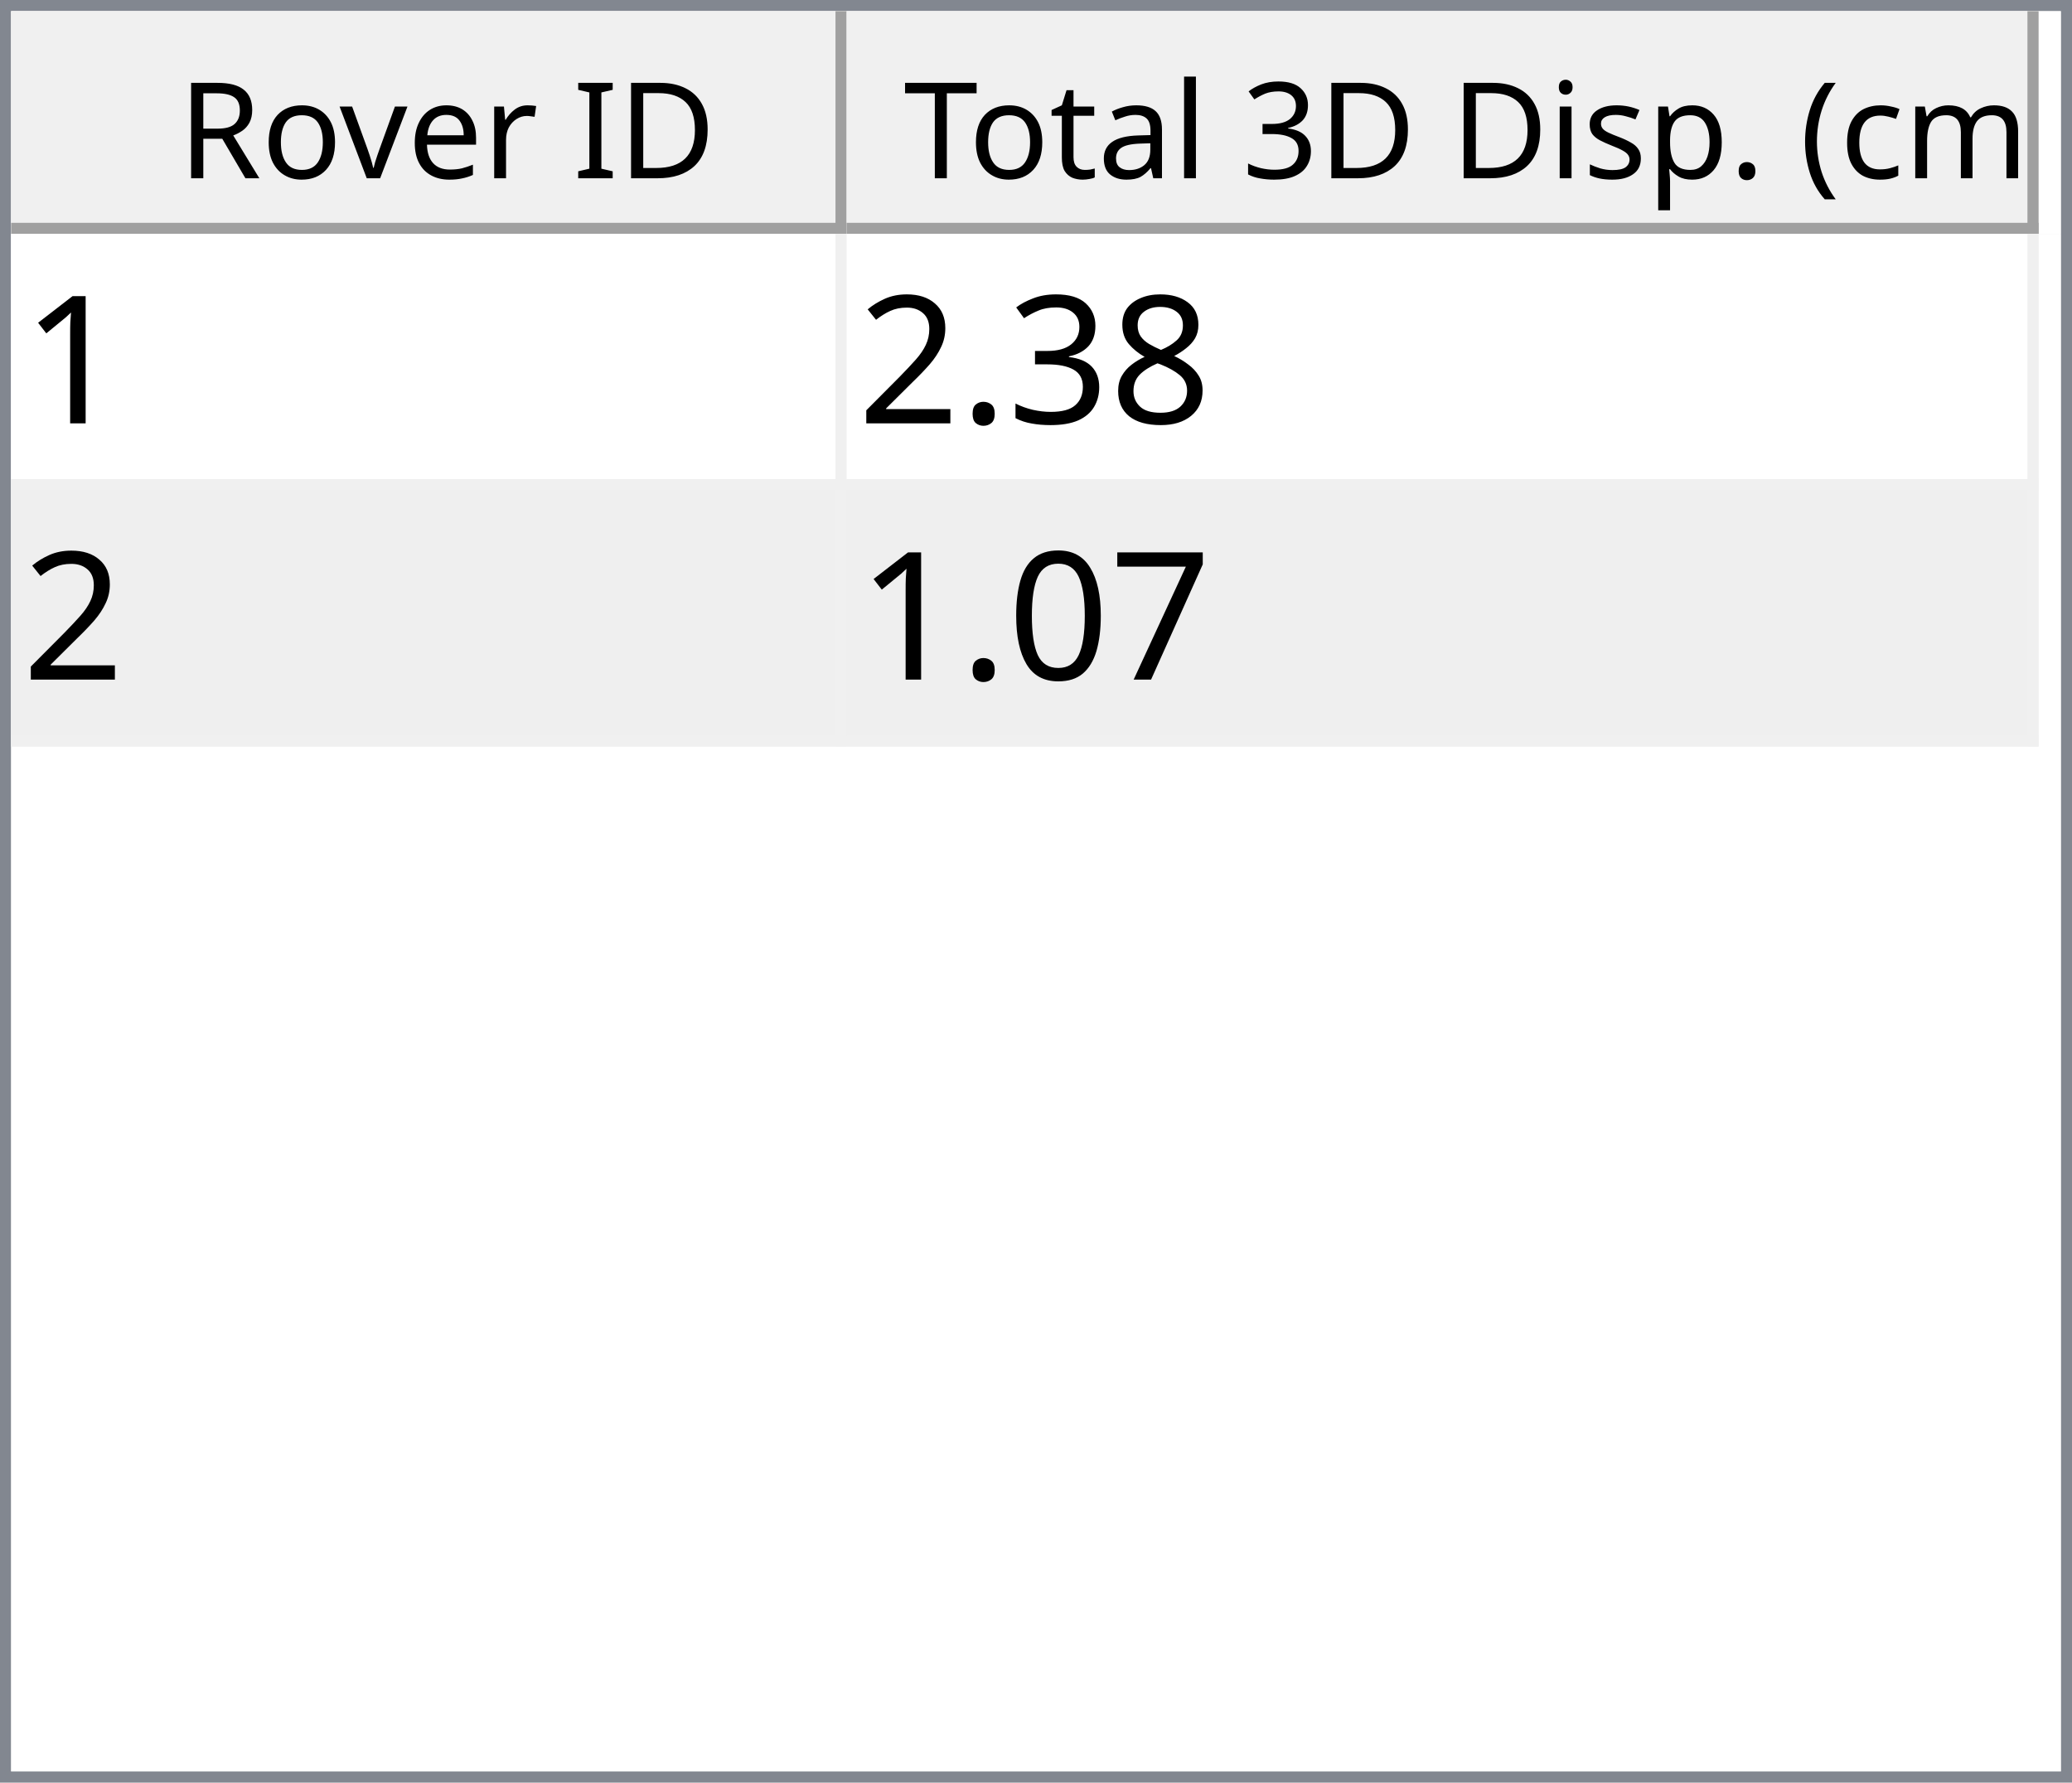
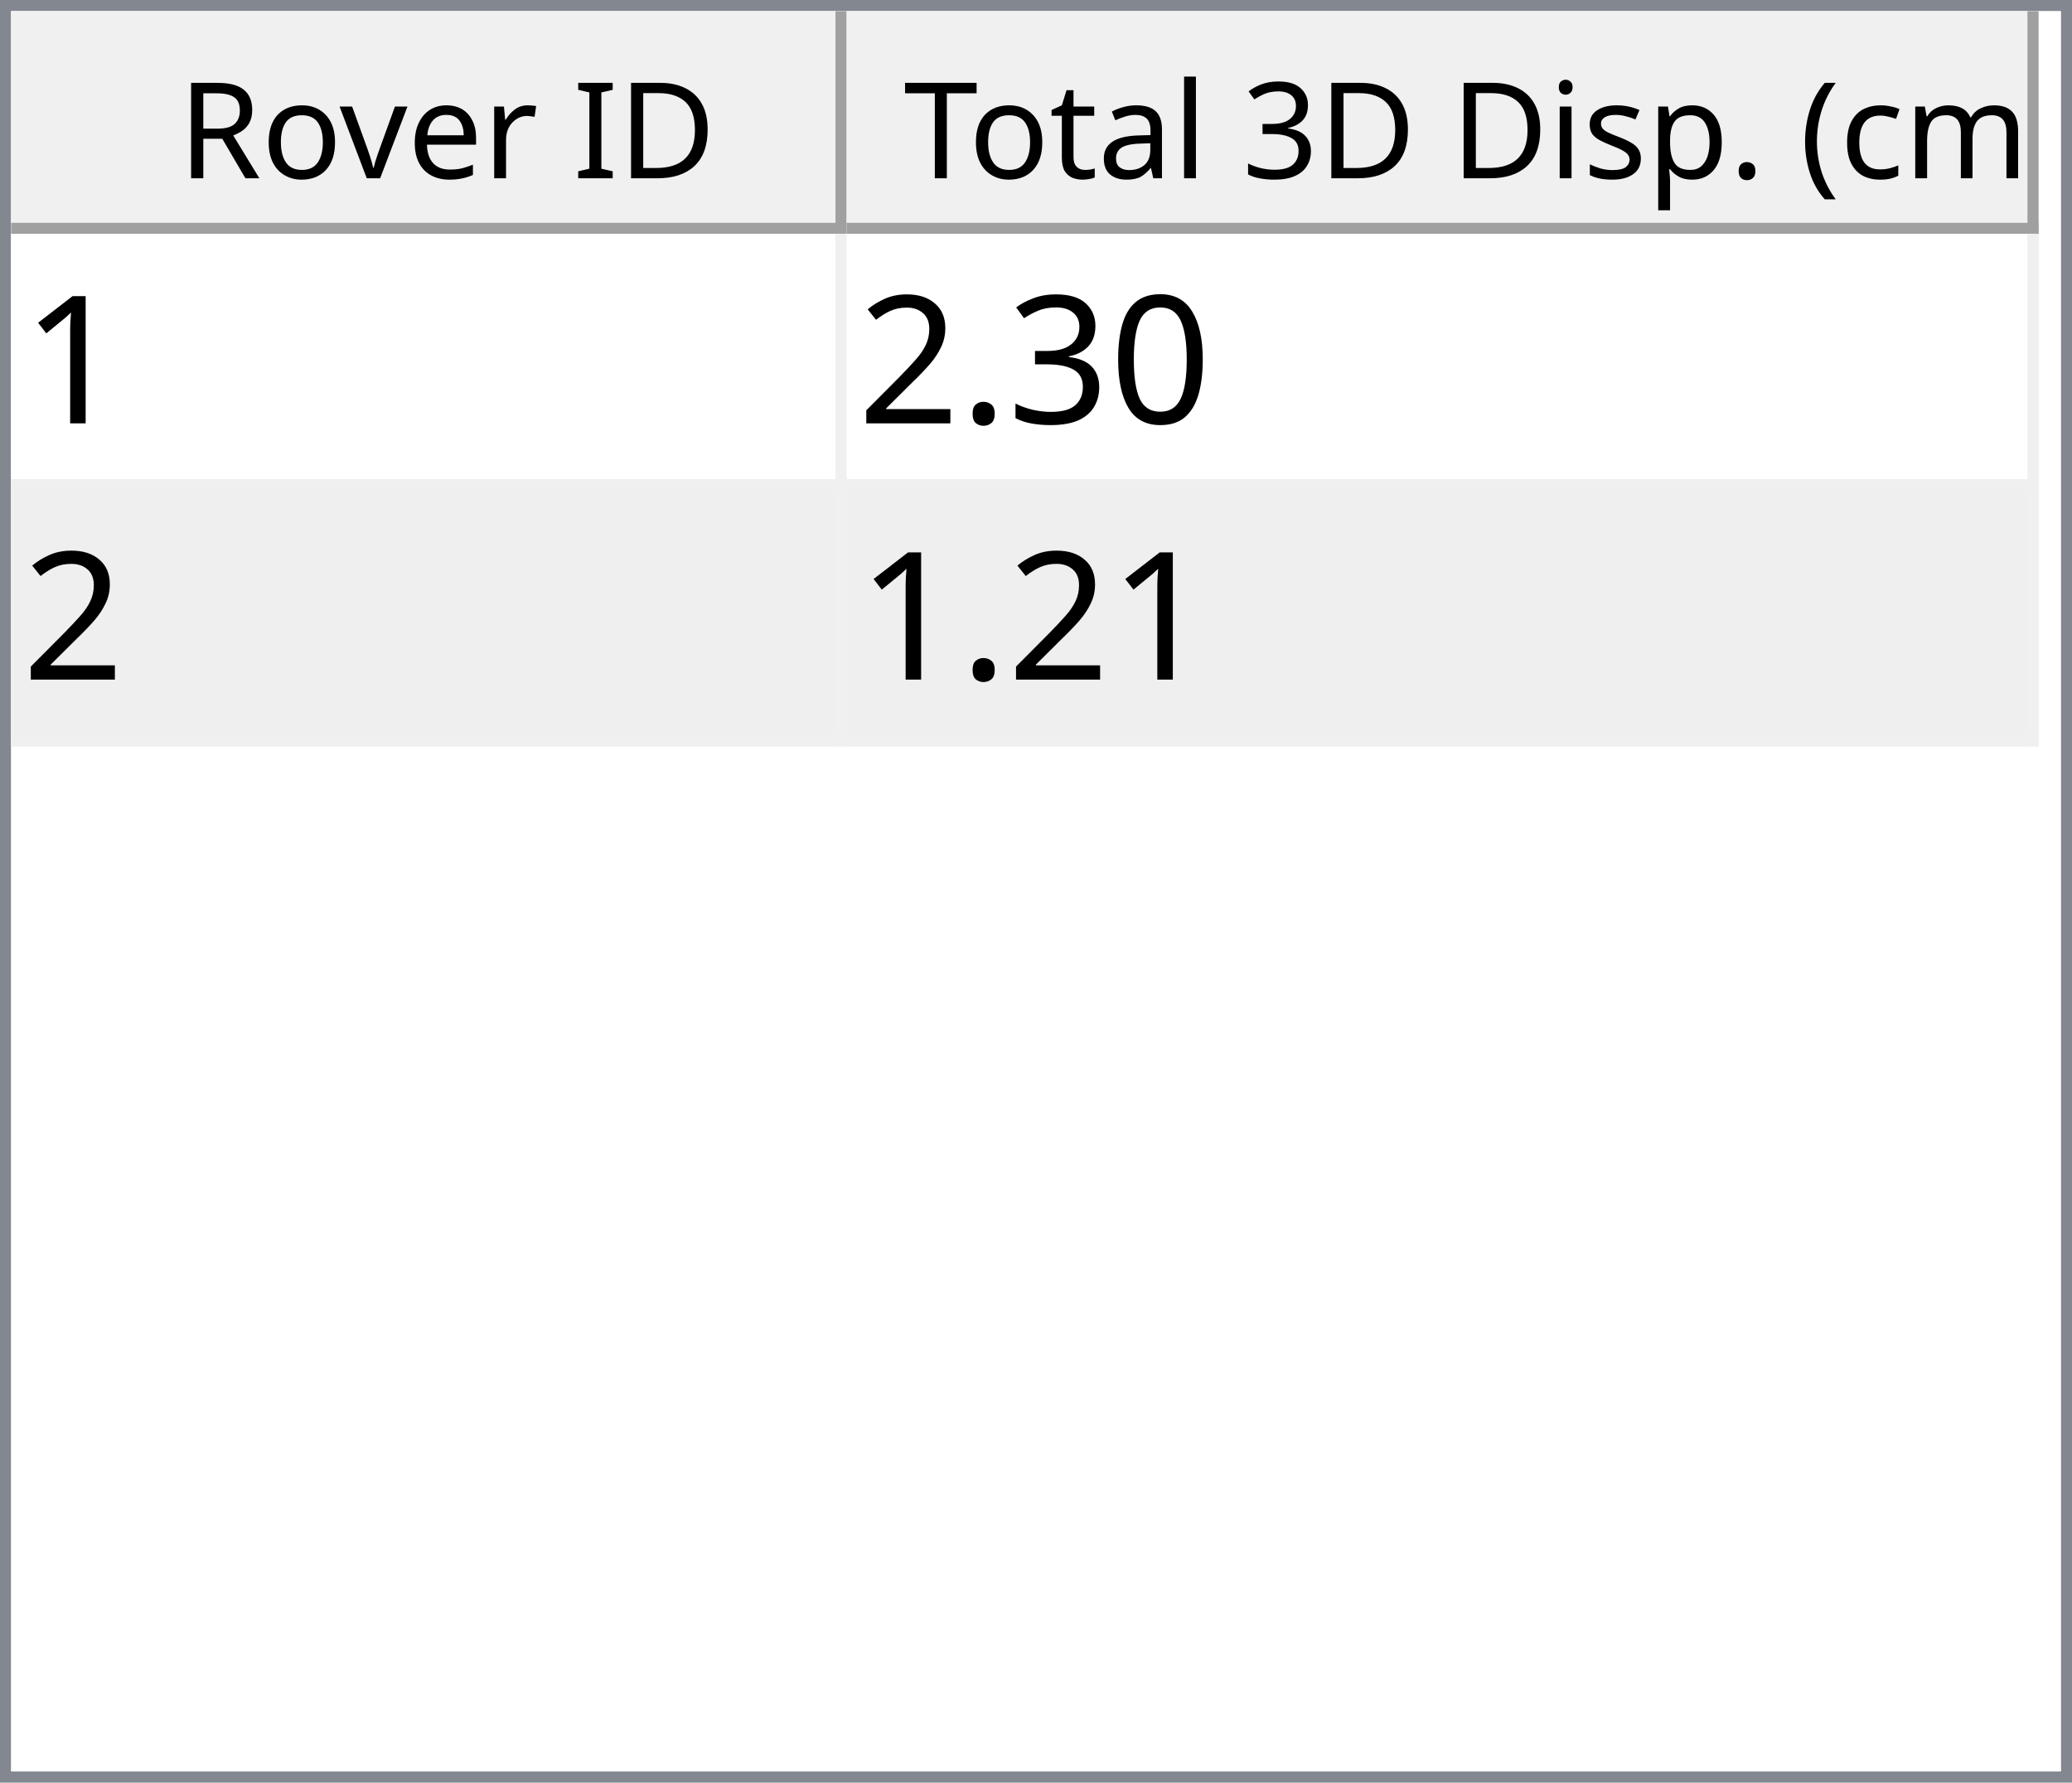
<svg xmlns="http://www.w3.org/2000/svg" style="fill-opacity:1; color-rendering:auto; color-interpolation:auto; text-rendering:auto; stroke:black; stroke-linecap:square; stroke-miterlimit:10; shape-rendering:auto; stroke-opacity:1; fill:black; stroke-dasharray:none; font-weight:normal; stroke-width:1; font-family:'Dialog'; font-style:normal; stroke-linejoin:miter; font-size:12px; stroke-dashoffset:0; image-rendering:auto;" width="186" height="160">
  <defs id="genericDefs" />
  <g>
    <defs id="defs1">
      <clipPath clipPathUnits="userSpaceOnUse" id="clipPath1">
        <path d="M0 0 L186 0 L186 160 L0 160 L0 0 Z" />
      </clipPath>
      <clipPath clipPathUnits="userSpaceOnUse" id="clipPath2">
        <path d="M0 0 L0 160 L186 160 L186 0 Z" />
      </clipPath>
      <clipPath clipPathUnits="userSpaceOnUse" id="clipPath3">
        <path d="M0 0 L0 20 L184 20 L184 0 Z" />
      </clipPath>
      <clipPath clipPathUnits="userSpaceOnUse" id="clipPath4">
        <path d="M0 0 L0 20 L75 20 L75 0 Z" />
      </clipPath>
      <clipPath clipPathUnits="userSpaceOnUse" id="clipPath5">
        <path d="M1 1 L1 19 L74 19 L74 1 Z" />
      </clipPath>
      <clipPath clipPathUnits="userSpaceOnUse" id="clipPath6">
        <path d="M0 0 L0 18 L73 18 L73 0 Z" />
      </clipPath>
      <clipPath clipPathUnits="userSpaceOnUse" id="clipPath7">
        <path d="M-0.5 -0.5 L-0.5 19.5 L74.5 19.5 L74.5 -0.5 Z" />
      </clipPath>
      <clipPath clipPathUnits="userSpaceOnUse" id="clipPath8">
        <path d="M0 0 L0 20 L107 20 L107 0 Z" />
      </clipPath>
      <clipPath clipPathUnits="userSpaceOnUse" id="clipPath9">
        <path d="M1 1 L1 19 L106 19 L106 1 Z" />
      </clipPath>
      <clipPath clipPathUnits="userSpaceOnUse" id="clipPath10">
        <path d="M0 0 L0 18 L105 18 L105 0 Z" />
      </clipPath>
      <clipPath clipPathUnits="userSpaceOnUse" id="clipPath11">
        <path d="M-0.5 -0.5 L-0.5 19.5 L106.5 19.5 L106.5 -0.5 Z" />
      </clipPath>
      <clipPath clipPathUnits="userSpaceOnUse" id="clipPath12">
        <path d="M0 0 L0 138 L184 138 L184 0 Z" />
      </clipPath>
      <clipPath clipPathUnits="userSpaceOnUse" id="clipPath13">
        <path d="M0 0 L0 46 L182 46 L182 0 Z" />
      </clipPath>
      <clipPath clipPathUnits="userSpaceOnUse" id="clipPath14">
        <path d="M-0.5 -0.5 L-0.5 45.5 L181.5 45.5 L181.5 -0.5 Z" />
      </clipPath>
      <clipPath clipPathUnits="userSpaceOnUse" id="clipPath15">
        <path d="M0 0 L0 22 L74 22 L74 0 Z" />
      </clipPath>
      <clipPath clipPathUnits="userSpaceOnUse" id="clipPath16">
        <path d="M0 0 L0 22 L106 22 L106 0 Z" />
      </clipPath>
      <font horiz-adv-x="64.551" id="font1">
        <font-face ascent="107.91" descent="25.098" units-per-em="100" style="font-style:normal; font-family:Segoe UI; font-weight:normal;" />
        <missing-glyph horiz-adv-x="64.551" d="M8.109 0 L8.109 68.266 L56.453 68.266 L56.453 0 L8.109 0 ZM15.328 7.234 L49.219 7.234 L49.219 61.031 L15.328 61.031 L15.328 7.234 Z" />
        <glyph unicode="D" horiz-adv-x="70.117" d="M9.188 0 L9.188 70.016 L28.516 70.016 Q65.531 70.016 65.531 35.891 Q65.531 19.672 55.25 9.836 Q44.969 0 27.734 0 L9.188 0 ZM17.391 62.594 L17.391 7.422 L27.828 7.422 Q41.609 7.422 49.273 14.797 Q56.938 22.172 56.938 35.688 Q56.938 62.594 28.328 62.594 L17.391 62.594 Z" />
        <glyph unicode="I" horiz-adv-x="26.611" d="M17.391 0 L9.188 0 L9.188 70.016 L17.391 70.016 L17.391 0 Z" />
        <glyph unicode=" " horiz-adv-x="27.393" d="" />
        <glyph unicode="r" horiz-adv-x="34.766" d="M34.188 41.891 Q32.078 43.5 28.125 43.5 Q23 43.5 19.555 38.672 Q16.109 33.844 16.109 25.484 L16.109 0 L8.109 0 L8.109 50 L16.109 50 L16.109 39.703 L16.312 39.703 Q18.016 44.969 21.531 47.922 Q25.047 50.875 29.391 50.875 Q32.516 50.875 34.188 50.203 L34.188 41.891 Z" />
        <glyph unicode="e" horiz-adv-x="52.295" d="M48.297 23 L12.984 23 Q13.188 14.656 17.484 10.109 Q21.781 5.562 29.297 5.562 Q37.75 5.562 44.828 11.141 L44.828 3.609 Q38.234 -1.172 27.391 -1.172 Q16.797 -1.172 10.742 5.641 Q4.688 12.453 4.688 24.812 Q4.688 36.469 11.305 43.82 Q17.922 51.172 27.734 51.172 Q37.547 51.172 42.922 44.828 Q48.297 38.484 48.297 27.203 L48.297 23 ZM40.094 29.781 Q40.047 36.719 36.75 40.578 Q33.453 44.438 27.594 44.438 Q21.922 44.438 17.969 40.383 Q14.016 36.328 13.094 29.781 L40.094 29.781 Z" />
        <glyph unicode="v" horiz-adv-x="47.9" d="M47.406 50 L27.484 0 L19.625 0 L0.688 50 L9.469 50 L22.172 13.672 Q23.578 9.672 23.922 6.688 L24.125 6.688 Q24.609 10.453 25.688 13.484 L38.969 50 L47.406 50 Z" />
        <glyph unicode="o" horiz-adv-x="58.594" d="M29 -1.172 Q17.922 -1.172 11.305 5.836 Q4.688 12.844 4.688 24.422 Q4.688 37.016 11.57 44.094 Q18.453 51.172 30.172 51.172 Q41.359 51.172 47.633 44.289 Q53.906 37.406 53.906 25.203 Q53.906 13.234 47.141 6.031 Q40.375 -1.172 29 -1.172 ZM29.594 44.438 Q21.875 44.438 17.383 39.188 Q12.891 33.938 12.891 24.703 Q12.891 15.828 17.43 10.695 Q21.969 5.562 29.594 5.562 Q37.359 5.562 41.531 10.594 Q45.703 15.625 45.703 24.906 Q45.703 34.281 41.531 39.359 Q37.359 44.438 29.594 44.438 Z" />
        <glyph unicode="R" horiz-adv-x="59.814" d="M59.375 0 L49.609 0 L37.891 19.625 Q36.281 22.359 34.766 24.289 Q33.25 26.219 31.664 27.438 Q30.078 28.656 28.25 29.219 Q26.422 29.781 24.125 29.781 L17.391 29.781 L17.391 0 L9.188 0 L9.188 70.016 L30.078 70.016 Q34.672 70.016 38.555 68.867 Q42.438 67.719 45.289 65.375 Q48.141 63.031 49.758 59.547 Q51.375 56.062 51.375 51.375 Q51.375 47.703 50.273 44.656 Q49.172 41.609 47.148 39.211 Q45.125 36.812 42.266 35.133 Q39.406 33.453 35.844 32.516 L35.844 32.328 Q37.594 31.547 38.891 30.547 Q40.188 29.547 41.359 28.18 Q42.531 26.812 43.68 25.078 Q44.828 23.344 46.234 21.047 L59.375 0 ZM17.391 62.594 L17.391 37.203 L28.516 37.203 Q31.594 37.203 34.203 38.133 Q36.812 39.062 38.719 40.797 Q40.625 42.531 41.703 45.047 Q42.781 47.562 42.781 50.688 Q42.781 56.297 39.141 59.445 Q35.5 62.594 28.609 62.594 L17.391 62.594 Z" />
        <glyph unicode=")" horiz-adv-x="30.176" d="M8.297 -15.922 L1.172 -15.922 Q16.406 2.344 16.406 26.812 Q16.406 51.469 1.078 70.016 L8.297 70.016 Q23.531 52.156 23.531 26.703 Q23.531 1.375 8.297 -15.922 Z" />
        <glyph unicode="m" horiz-adv-x="86.133" d="M79.109 0 L71.094 0 L71.094 28.719 Q71.094 37.016 68.531 40.727 Q65.969 44.438 59.906 44.438 Q54.781 44.438 51.195 39.75 Q47.609 35.062 47.609 28.516 L47.609 0 L39.594 0 L39.594 29.688 Q39.594 44.438 28.219 44.438 Q22.953 44.438 19.531 40.016 Q16.109 35.594 16.109 28.516 L16.109 0 L8.109 0 L8.109 50 L16.109 50 L16.109 42.094 L16.312 42.094 Q21.625 51.172 31.844 51.172 Q36.969 51.172 40.773 48.312 Q44.578 45.453 46 40.828 Q51.562 51.172 62.594 51.172 Q79.109 51.172 79.109 30.812 L79.109 0 Z" />
        <glyph unicode="c" horiz-adv-x="46.191" d="M42.188 2.297 Q36.422 -1.172 28.516 -1.172 Q17.828 -1.172 11.258 5.789 Q4.688 12.75 4.688 23.828 Q4.688 36.188 11.766 43.68 Q18.844 51.172 30.672 51.172 Q37.25 51.172 42.281 48.734 L42.281 40.531 Q36.719 44.438 30.375 44.438 Q22.703 44.438 17.797 38.945 Q12.891 33.453 12.891 24.516 Q12.891 15.719 17.508 10.641 Q22.125 5.562 29.891 5.562 Q36.422 5.562 42.188 9.906 L42.188 2.297 Z" />
        <glyph unicode="(" horiz-adv-x="30.176" d="M29.109 -15.922 L21.969 -15.922 Q6.844 1.375 6.844 26.703 Q6.844 52.156 21.969 70.016 L29.203 70.016 Q13.875 51.469 13.875 26.812 Q13.875 2.344 29.109 -15.922 Z" />
        <glyph unicode="." horiz-adv-x="21.68" d="M10.891 -1.078 Q8.641 -1.078 7.055 0.539 Q5.469 2.156 5.469 4.391 Q5.469 6.641 7.055 8.273 Q8.641 9.906 10.891 9.906 Q13.188 9.906 14.797 8.273 Q16.406 6.641 16.406 4.391 Q16.406 2.156 14.797 0.539 Q13.188 -1.078 10.891 -1.078 Z" />
        <glyph unicode="p" horiz-adv-x="58.789" d="M16.312 7.234 L16.109 7.234 L16.109 -23 L8.109 -23 L8.109 50 L16.109 50 L16.109 41.219 L16.312 41.219 Q22.219 51.172 33.594 51.172 Q43.266 51.172 48.688 44.461 Q54.109 37.75 54.109 26.469 Q54.109 13.922 48 6.375 Q41.891 -1.172 31.297 -1.172 Q21.578 -1.172 16.312 7.234 ZM16.109 27.391 L16.109 20.406 Q16.109 14.203 20.141 9.883 Q24.172 5.562 30.375 5.562 Q37.641 5.562 41.773 11.133 Q45.906 16.703 45.906 26.609 Q45.906 34.969 42.047 39.703 Q38.188 44.438 31.594 44.438 Q24.609 44.438 20.359 39.578 Q16.109 34.719 16.109 27.391 Z" />
        <glyph unicode="s" horiz-adv-x="42.432" d="M5.078 1.812 L5.078 10.406 Q11.625 5.562 19.484 5.562 Q30.031 5.562 30.031 12.594 Q30.031 14.594 29.125 15.992 Q28.219 17.391 26.68 18.461 Q25.141 19.531 23.07 20.383 Q21 21.234 18.609 22.172 Q15.281 23.484 12.766 24.828 Q10.25 26.172 8.57 27.859 Q6.891 29.547 6.031 31.695 Q5.172 33.844 5.172 36.719 Q5.172 40.234 6.789 42.945 Q8.406 45.656 11.086 47.484 Q13.766 49.312 17.211 50.242 Q20.656 51.172 24.312 51.172 Q30.812 51.172 35.938 48.922 L35.938 40.828 Q30.422 44.438 23.25 44.438 Q21 44.438 19.195 43.922 Q17.391 43.406 16.094 42.477 Q14.797 41.547 14.086 40.258 Q13.375 38.969 13.375 37.406 Q13.375 35.453 14.086 34.133 Q14.797 32.812 16.164 31.789 Q17.531 30.766 19.484 29.938 Q21.438 29.109 23.922 28.125 Q27.25 26.859 29.883 25.516 Q32.516 24.172 34.375 22.484 Q36.234 20.797 37.234 18.602 Q38.234 16.406 38.234 13.375 Q38.234 9.672 36.602 6.938 Q34.969 4.203 32.234 2.398 Q29.5 0.594 25.93 -0.289 Q22.359 -1.172 18.453 -1.172 Q10.75 -1.172 5.078 1.812 Z" />
        <glyph unicode="i" horiz-adv-x="24.219" d="M12.203 62.703 Q10.062 62.703 8.547 64.164 Q7.031 65.625 7.031 67.875 Q7.031 70.125 8.547 71.609 Q10.062 73.094 12.203 73.094 Q14.406 73.094 15.945 71.609 Q17.484 70.125 17.484 67.875 Q17.484 65.719 15.945 64.211 Q14.406 62.703 12.203 62.703 ZM16.109 0 L8.109 0 L8.109 50 L16.109 50 L16.109 0 Z" />
        <glyph unicode="3" horiz-adv-x="53.906" d="M46.531 19.828 Q46.531 15.094 44.75 11.211 Q42.969 7.328 39.719 4.57 Q36.469 1.812 31.93 0.297 Q27.391 -1.219 21.922 -1.219 Q11.922 -1.219 6 2.594 L6 11.188 Q13.094 5.609 22.219 5.609 Q25.875 5.609 28.828 6.539 Q31.781 7.469 33.906 9.227 Q36.031 10.984 37.18 13.477 Q38.328 15.969 38.328 19.094 Q38.328 32.812 18.797 32.812 L12.984 32.812 L12.984 39.594 L18.5 39.594 Q35.797 39.594 35.797 52.484 Q35.797 64.406 22.609 64.406 Q15.188 64.406 8.688 59.422 L8.688 67.188 Q15.375 71.188 24.609 71.188 Q29 71.188 32.57 69.969 Q36.141 68.75 38.68 66.555 Q41.219 64.359 42.609 61.281 Q44 58.203 44 54.5 Q44 40.672 30.031 36.719 L30.031 36.531 Q33.594 36.141 36.625 34.797 Q39.656 33.453 41.852 31.305 Q44.047 29.156 45.289 26.25 Q46.531 23.344 46.531 19.828 Z" />
        <glyph unicode="l" horiz-adv-x="24.219" d="M16.109 0 L8.109 0 L8.109 74.031 L16.109 74.031 L16.109 0 Z" />
        <glyph unicode="a" horiz-adv-x="50.879" d="M43.891 0 L35.891 0 L35.891 7.812 L35.688 7.812 Q30.469 -1.172 20.312 -1.172 Q12.844 -1.172 8.617 2.781 Q4.391 6.734 4.391 13.281 Q4.391 27.297 20.906 29.594 L35.891 31.688 Q35.891 44.438 25.594 44.438 Q16.547 44.438 9.281 38.281 L9.281 46.484 Q16.656 51.172 26.266 51.172 Q43.891 51.172 43.891 32.516 L43.891 0 ZM35.891 25.297 L23.828 23.641 Q18.266 22.859 15.43 20.875 Q12.594 18.891 12.594 13.875 Q12.594 10.203 15.211 7.883 Q17.828 5.562 22.172 5.562 Q28.125 5.562 32.008 9.742 Q35.891 13.922 35.891 20.312 L35.891 25.297 Z" />
        <glyph unicode="t" horiz-adv-x="33.887" d="M31.297 0.484 Q28.469 -1.078 23.828 -1.078 Q10.688 -1.078 10.688 13.578 L10.688 43.172 L2.094 43.172 L2.094 50 L10.688 50 L10.688 62.203 L18.703 64.797 L18.703 50 L31.297 50 L31.297 43.172 L18.703 43.172 L18.703 14.984 Q18.703 9.969 20.414 7.82 Q22.125 5.672 26.078 5.672 Q29.109 5.672 31.297 7.328 L31.297 0.484 Z" />
        <glyph unicode="T" horiz-adv-x="52.393" d="M50.594 62.594 L30.375 62.594 L30.375 0 L22.172 0 L22.172 62.594 L2 62.594 L2 70.016 L50.594 70.016 L50.594 62.594 Z" />
      </font>
      <font horiz-adv-x="75.0" id="font2">
        <font-face ascent="100.537" descent="21.973" units-per-em="100" style="font-style:normal; font-family:sans-serif; font-weight:normal;" />
        <missing-glyph horiz-adv-x="75.0" d="M12.5 0 L12.5 62.5 L62.5 62.5 L62.5 0 L12.5 0 ZM14.062 1.562 L60.938 1.562 L60.938 60.938 L14.062 60.938 L14.062 1.562 Z" />
        <glyph unicode="1" horiz-adv-x="55.615" d="M37.25 0 L28.469 0 L28.469 56 Q25.297 52.984 20.141 49.953 Q14.984 46.922 10.891 45.406 L10.891 53.906 Q18.266 57.375 23.781 62.305 Q29.297 67.234 31.594 71.875 L37.25 71.875 L37.25 0 Z" />
-         <glyph unicode="8" horiz-adv-x="55.615" d="M17.672 38.812 Q12.203 40.828 9.57 44.539 Q6.938 48.25 6.938 53.422 Q6.938 61.234 12.555 66.555 Q18.172 71.875 27.484 71.875 Q36.859 71.875 42.578 66.43 Q48.297 60.984 48.297 53.172 Q48.297 48.188 45.68 44.508 Q43.062 40.828 37.75 38.812 Q44.344 36.672 47.781 31.883 Q51.219 27.094 51.219 20.453 Q51.219 11.281 44.727 5.031 Q38.234 -1.219 27.641 -1.219 Q17.047 -1.219 10.547 5.055 Q4.047 11.328 4.047 20.703 Q4.047 27.688 7.594 32.398 Q11.141 37.109 17.672 38.812 ZM15.922 53.719 Q15.922 48.641 19.195 45.414 Q22.469 42.188 27.688 42.188 Q32.766 42.188 36.016 45.383 Q39.266 48.578 39.266 53.219 Q39.266 58.062 35.914 61.359 Q32.562 64.656 27.594 64.656 Q22.562 64.656 19.242 61.43 Q15.922 58.203 15.922 53.719 ZM13.094 20.656 Q13.094 16.891 14.875 13.375 Q16.656 9.859 20.172 7.93 Q23.688 6 27.734 6 Q34.031 6 38.133 10.055 Q42.234 14.109 42.234 20.359 Q42.234 26.703 38.016 30.859 Q33.797 35.016 27.438 35.016 Q21.234 35.016 17.164 30.914 Q13.094 26.812 13.094 20.656 Z" />
+         <glyph unicode="0" horiz-adv-x="55.615" d="M4.156 35.297 Q4.156 48 6.766 55.742 Q9.375 63.484 14.523 67.68 Q19.672 71.875 27.484 71.875 Q33.25 71.875 37.594 69.555 Q41.938 67.234 44.773 62.867 Q47.609 58.5 49.219 52.227 Q50.828 45.953 50.828 35.297 Q50.828 22.703 48.242 14.969 Q45.656 7.234 40.508 3.008 Q35.359 -1.219 27.484 -1.219 Q17.141 -1.219 11.234 6.203 Q4.156 15.141 4.156 35.297 ZM13.188 35.297 Q13.188 17.672 17.312 11.836 Q21.438 6 27.484 6 Q33.547 6 37.672 11.859 Q41.797 17.719 41.797 35.297 Q41.797 52.984 37.672 58.789 Q33.547 64.594 27.391 64.594 Q21.344 64.594 17.719 59.469 Q13.188 52.938 13.188 35.297 Z" />
        <glyph unicode="3" horiz-adv-x="55.615" d="M4.203 18.891 L12.984 20.062 Q14.5 12.594 18.141 9.297 Q21.781 6 27 6 Q33.203 6 37.477 10.297 Q41.75 14.594 41.75 20.953 Q41.75 27 37.797 30.93 Q33.844 34.859 27.734 34.859 Q25.25 34.859 21.531 33.891 L22.516 41.609 Q23.391 41.5 23.922 41.5 Q29.547 41.5 34.039 44.43 Q38.531 47.359 38.531 53.469 Q38.531 58.297 35.258 61.477 Q31.984 64.656 26.812 64.656 Q21.688 64.656 18.266 61.43 Q14.844 58.203 13.875 51.766 L5.078 53.328 Q6.688 62.156 12.398 67.016 Q18.109 71.875 26.609 71.875 Q32.469 71.875 37.398 69.359 Q42.328 66.844 44.945 62.5 Q47.562 58.156 47.562 53.266 Q47.562 48.641 45.07 44.828 Q42.578 41.016 37.703 38.766 Q44.047 37.312 47.562 32.695 Q51.078 28.078 51.078 21.141 Q51.078 11.766 44.242 5.25 Q37.406 -1.266 26.953 -1.266 Q17.531 -1.266 11.305 4.352 Q5.078 9.969 4.203 18.891 Z" />
        <glyph unicode="." horiz-adv-x="27.783" d="M9.078 0 L9.078 10.016 L19.094 10.016 L19.094 0 L9.078 0 Z" />
        <glyph unicode="2" horiz-adv-x="55.615" d="M50.344 8.453 L50.344 0 L3.031 0 Q2.938 3.172 4.047 6.109 Q5.859 10.938 9.836 15.625 Q13.812 20.312 21.344 26.469 Q33.016 36.031 37.117 41.625 Q41.219 47.219 41.219 52.203 Q41.219 57.422 37.477 61.008 Q33.734 64.594 27.734 64.594 Q21.391 64.594 17.578 60.789 Q13.766 56.984 13.719 50.25 L4.688 51.172 Q5.609 61.281 11.664 66.578 Q17.719 71.875 27.938 71.875 Q38.234 71.875 44.242 66.164 Q50.25 60.453 50.25 52 Q50.25 47.703 48.492 43.555 Q46.734 39.406 42.656 34.812 Q38.578 30.219 29.109 22.219 Q21.188 15.578 18.945 13.211 Q16.703 10.844 15.234 8.453 L50.344 8.453 Z" />
-         <glyph unicode="7" horiz-adv-x="55.615" d="M4.734 62.203 L4.734 70.656 L51.078 70.656 L51.078 63.812 Q44.234 56.547 37.523 44.484 Q30.812 32.422 27.156 19.672 Q24.516 10.688 23.781 0 L14.75 0 Q14.891 8.453 18.062 20.414 Q21.234 32.375 27.172 43.484 Q33.109 54.594 39.797 62.203 L4.734 62.203 Z" />
-         <glyph unicode="0" horiz-adv-x="55.615" d="M4.156 35.297 Q4.156 48 6.766 55.742 Q9.375 63.484 14.523 67.68 Q19.672 71.875 27.484 71.875 Q33.25 71.875 37.594 69.555 Q41.938 67.234 44.773 62.867 Q47.609 58.5 49.219 52.227 Q50.828 45.953 50.828 35.297 Q50.828 22.703 48.242 14.969 Q45.656 7.234 40.508 3.008 Q35.359 -1.219 27.484 -1.219 Q17.141 -1.219 11.234 6.203 Q4.156 15.141 4.156 35.297 ZM13.188 35.297 Q13.188 17.672 17.312 11.836 Q21.438 6 27.484 6 Q33.547 6 37.672 11.859 Q41.797 17.719 41.797 35.297 Q41.797 52.984 37.672 58.789 Q33.547 64.594 27.391 64.594 Q21.344 64.594 17.719 59.469 Q13.188 52.938 13.188 35.297 Z" />
      </font>
    </defs>
    <g style="fill:white; stroke:white;">
      <rect x="0" y="0" width="186" style="clip-path:url(#clipPath1); stroke:none;" height="160" />
    </g>
    <g style="fill:white; text-rendering:optimizeSpeed; color-rendering:optimizeSpeed; image-rendering:optimizeSpeed; shape-rendering:crispEdges; stroke:white; color-interpolation:sRGB;">
      <rect x="0" width="186" height="160" y="0" style="stroke:none;" />
      <path style="stroke:none;" d="M0 160 L186 160 L186 0 L0 0 Z" />
    </g>
    <g style="fill:rgb(240,240,240); font-family:'Segoe UI'; stroke:rgb(240,240,240);">
      <rect x="0" y="0" width="186" style="clip-path:url(#clipPath2); stroke:none;" height="160" />
    </g>
    <g style="fill:rgb(130,135,144); font-family:'Segoe UI'; stroke:rgb(130,135,144);">
      <path d="M0 0 L186 0 L186 160 L0 160 L0 0 ZM1 1 L185 1 L185 159 L1 159 L1 1 Z" style="fill-rule:evenodd; clip-path:url(#clipPath2); stroke:none;" />
    </g>
    <g style="fill:white; font-family:'Segoe UI'; stroke:white;" transform="translate(1,1)">
      <rect x="0" y="0" width="184" style="clip-path:url(#clipPath3); stroke:none;" height="20" />
    </g>
    <g style="fill:rgb(240,240,240); font-family:'Segoe UI'; stroke:rgb(240,240,240);" transform="translate(1,1)">
      <rect x="0" y="0" width="75" style="clip-path:url(#clipPath4); stroke:none;" height="20" />
    </g>
    <g style="font-family:'Segoe UI';" transform="translate(2,2)">
      <text x="14" xml:space="preserve" y="14" style="clip-path:url(#clipPath6); stroke:none;">Rover ID</text>
    </g>
    <g style="fill:rgb(160,160,160); font-family:'Segoe UI'; stroke:rgb(160,160,160); stroke-linejoin:bevel;" transform="translate(1.5,1.5)">
      <line x1="74" x2="74" y1="0" style="fill:none; clip-path:url(#clipPath7);" y2="19" />
    </g>
    <g style="fill:rgb(160,160,160); font-family:'Segoe UI'; stroke:rgb(160,160,160); stroke-linejoin:bevel;" transform="matrix(1,0,0,1,1,1) translate(0.5,0.5)">
      <line x1="0" x2="74" y1="19" style="fill:none; clip-path:url(#clipPath7);" y2="19" />
    </g>
    <g style="fill:rgb(240,240,240); font-family:'Segoe UI'; stroke:rgb(240,240,240);" transform="translate(76,1)">
      <rect x="0" y="0" width="107" style="clip-path:url(#clipPath8); stroke:none;" height="20" />
    </g>
    <g style="font-family:'Segoe UI';" transform="translate(77,2)">
      <text x="1" xml:space="preserve" y="14" style="clip-path:url(#clipPath10); stroke:none;"> Total 3D Disp. (cm)</text>
    </g>
    <g style="fill:rgb(160,160,160); font-family:'Segoe UI'; stroke:rgb(160,160,160); stroke-linejoin:bevel;" transform="translate(76.5,1.5)">
      <line x1="106" x2="106" y1="0" style="fill:none; clip-path:url(#clipPath11);" y2="19" />
    </g>
    <g style="fill:rgb(160,160,160); font-family:'Segoe UI'; stroke:rgb(160,160,160); stroke-linejoin:bevel;" transform="matrix(1,0,0,1,76,1) translate(0.5,0.5)">
      <line x1="0" x2="106" y1="19" style="fill:none; clip-path:url(#clipPath11);" y2="19" />
    </g>
    <g style="fill:white; font-family:'Segoe UI'; stroke:white;" transform="translate(1,21)">
      <rect x="0" y="0" width="184" style="clip-path:url(#clipPath12); stroke:none;" height="138" />
    </g>
    <g style="fill:rgb(240,240,240); font-size:16px; font-family:sans-serif; stroke:rgb(240,240,240);" transform="translate(1,21)">
      <rect x="0" y="0" width="182" style="clip-path:url(#clipPath13); stroke:none;" height="46" />
      <line transform="translate(0.5,0.5)" x1="0" x2="181" y1="22" style="clip-path:url(#clipPath14); fill:none; stroke-linejoin:bevel;" y2="22" />
    </g>
    <g transform="matrix(1,0,0,1,1,21) translate(0.5,0.5)" style="fill:rgb(240,240,240); font-size:16px; font-family:sans-serif; stroke:rgb(240,240,240); stroke-linejoin:bevel;">
      <line x1="0" x2="181" y1="45" style="fill:none; clip-path:url(#clipPath14);" y2="45" />
    </g>
    <g transform="matrix(1,0,0,1,1,21) translate(0.5,0.5)" style="fill:rgb(240,240,240); font-size:16px; font-family:sans-serif; stroke:rgb(240,240,240); stroke-linejoin:bevel;">
      <line x1="74" x2="74" y1="0" style="fill:none; clip-path:url(#clipPath14);" y2="45" />
    </g>
    <g transform="matrix(1,0,0,1,1,21) translate(0.5,0.5)" style="fill:rgb(240,240,240); font-size:16px; font-family:sans-serif; stroke:rgb(240,240,240); stroke-linejoin:bevel;">
      <line x1="181" x2="181" y1="0" style="fill:none; clip-path:url(#clipPath14);" y2="45" />
    </g>
    <g style="fill:white; font-size:16px; font-family:sans-serif; stroke:white;" transform="matrix(1,0,0,1,1,21)">
      <rect x="0" y="0" width="74" style="clip-path:url(#clipPath15); stroke:none;" height="22" />
      <text x="1" y="17" style="fill:black; clip-path:url(#clipPath15); stroke:none;" xml:space="preserve">1</text>
    </g>
    <g style="fill:white; font-size:16px; font-family:sans-serif; stroke:white;" transform="matrix(1,0,0,1,1,21) translate(75,0)">
      <rect x="0" y="0" width="106" style="clip-path:url(#clipPath16); stroke:none;" height="22" />
-       <text x="1" y="17" style="fill:black; clip-path:url(#clipPath16); stroke:none;" xml:space="preserve">2.38</text>
+       <text x="1" y="17" style="fill:black; clip-path:url(#clipPath16); stroke:none;" xml:space="preserve">2.30</text>
    </g>
    <g style="fill:rgb(239,239,239); font-size:16px; font-family:sans-serif; stroke:rgb(239,239,239);" transform="matrix(1,0,0,1,1,21) translate(0,23)">
      <rect x="0" y="0" width="74" style="clip-path:url(#clipPath15); stroke:none;" height="22" />
      <text x="1" y="17" style="fill:black; clip-path:url(#clipPath15); stroke:none;" xml:space="preserve">2</text>
    </g>
    <g style="fill:rgb(239,239,239); font-size:16px; font-family:sans-serif; stroke:rgb(239,239,239);" transform="matrix(1,0,0,1,1,21) translate(75,23)">
      <rect x="0" y="0" width="106" style="clip-path:url(#clipPath16); stroke:none;" height="22" />
-       <text x="1" y="17" style="fill:black; clip-path:url(#clipPath16); stroke:none;" xml:space="preserve">1.07</text>
+       <text x="1" y="17" style="fill:black; clip-path:url(#clipPath16); stroke:none;" xml:space="preserve">1.21</text>
    </g>
  </g>
</svg>
